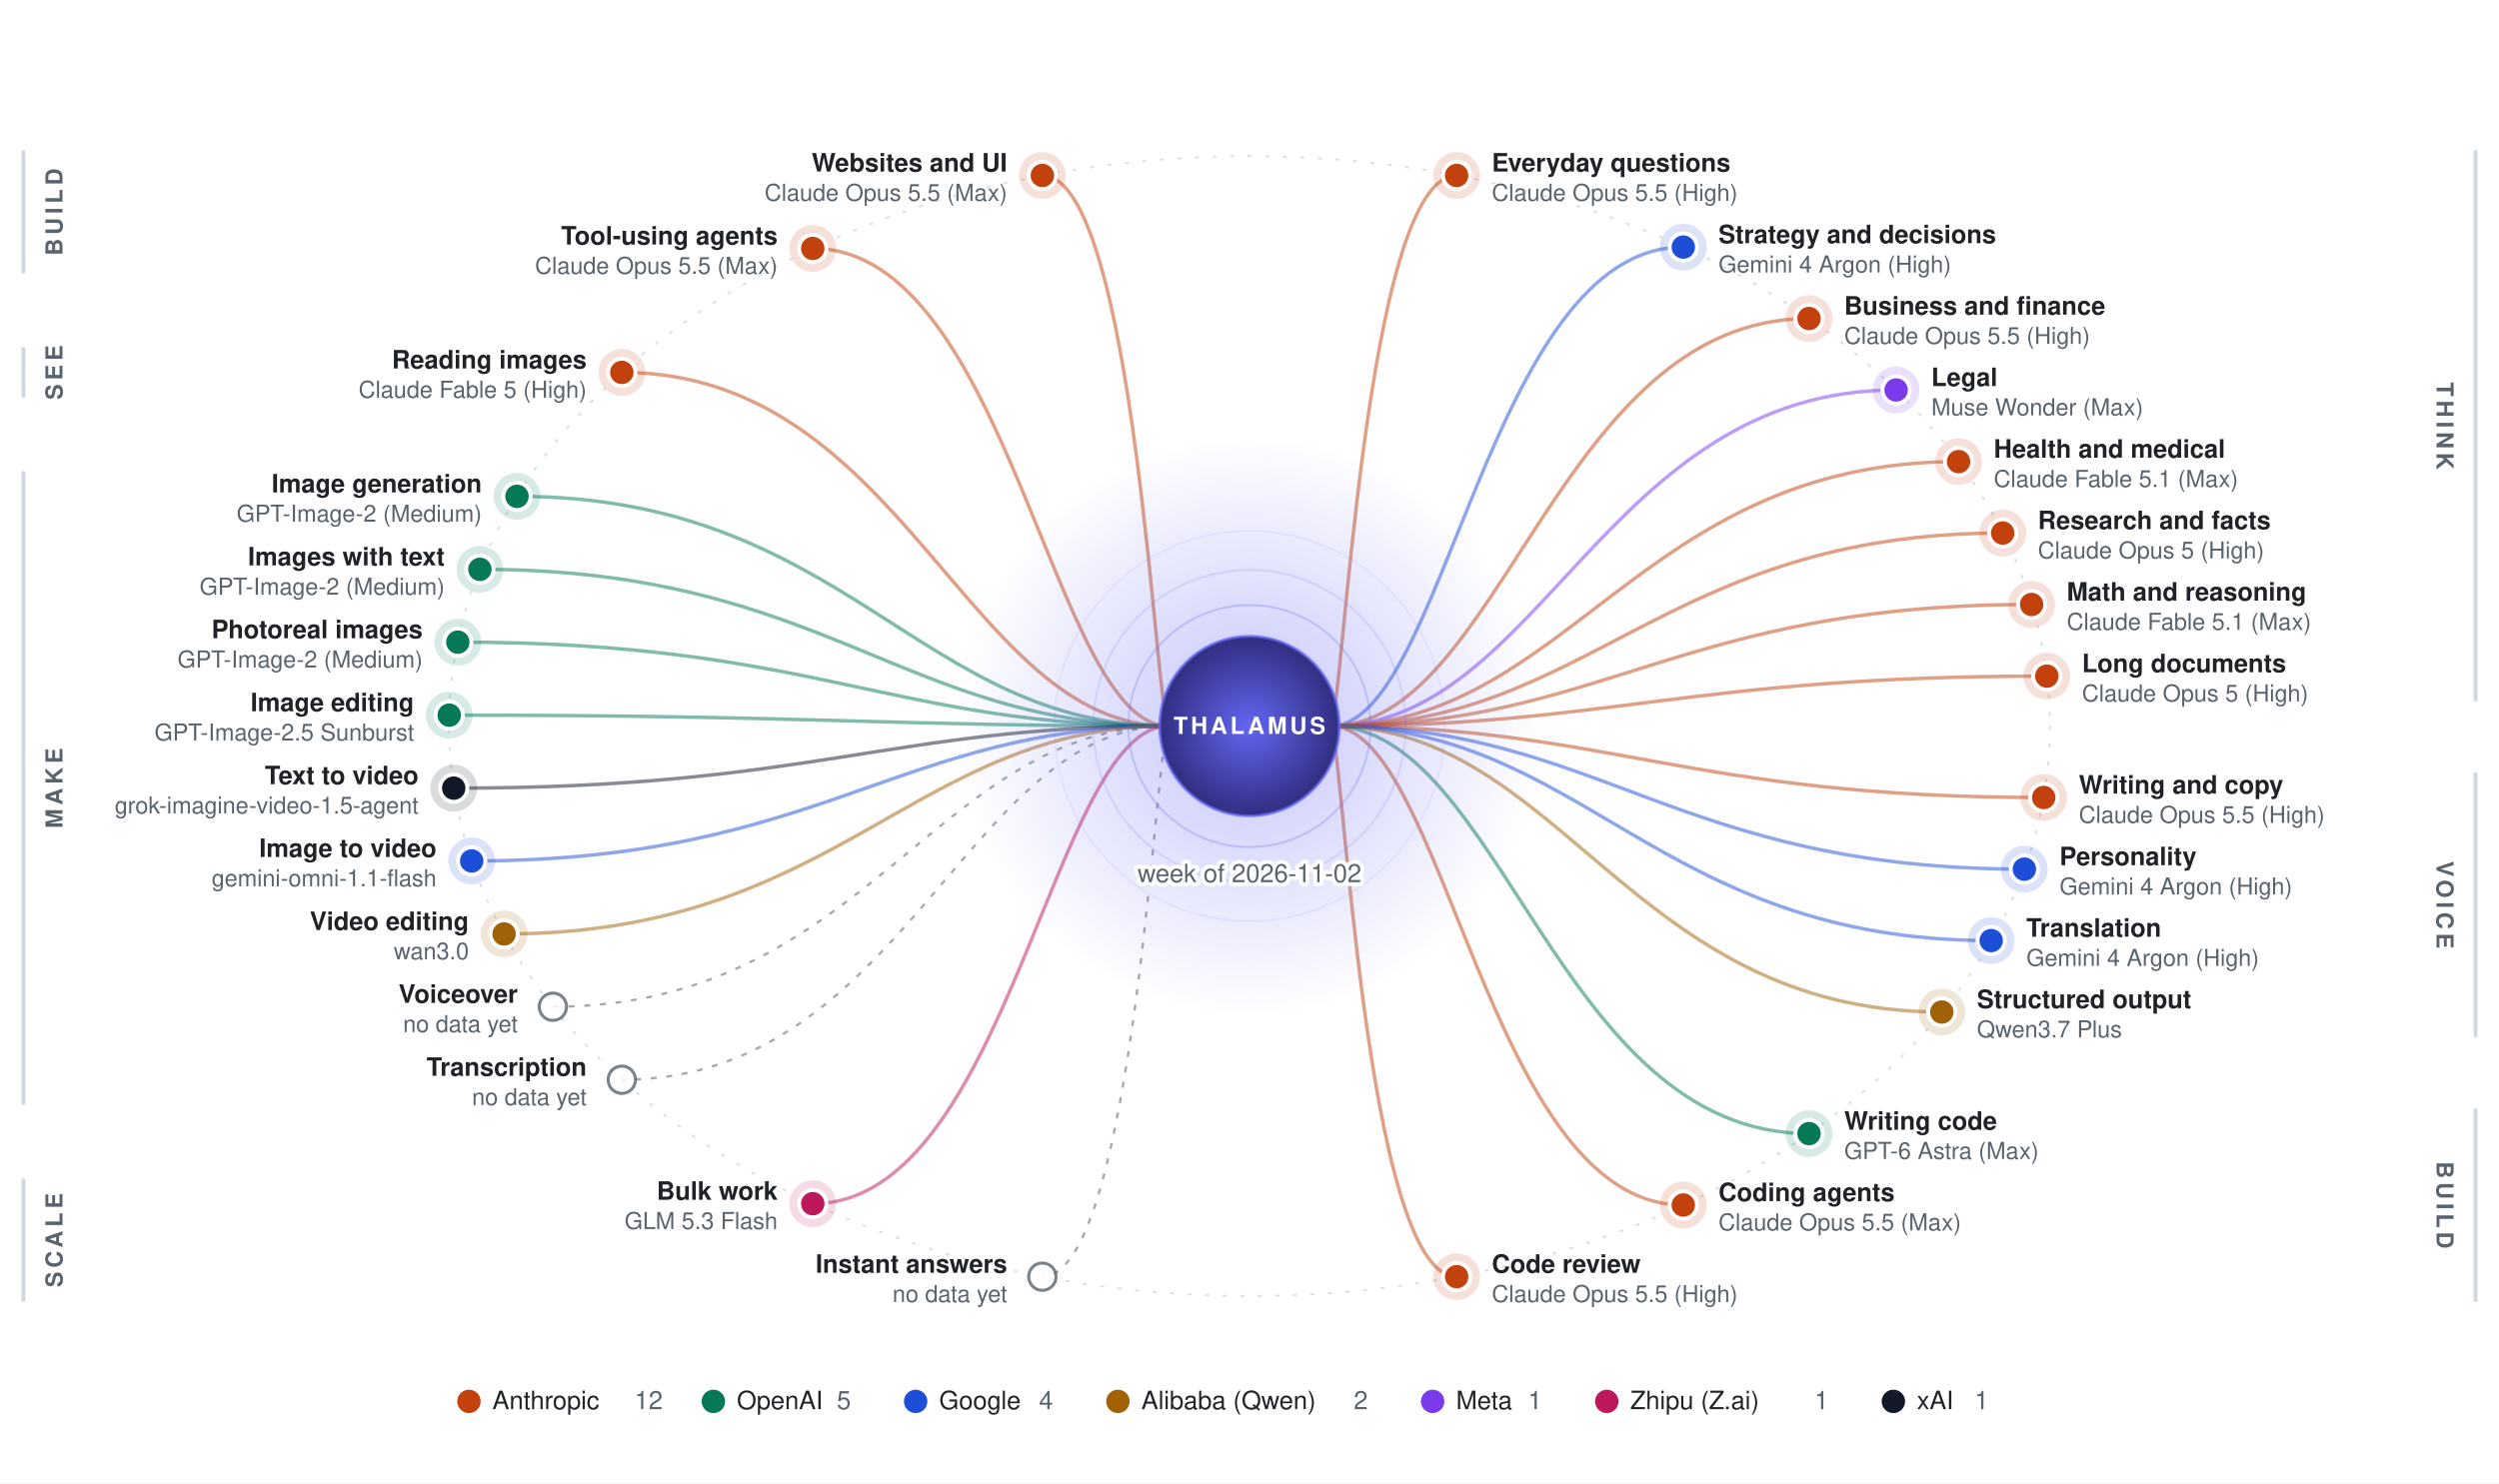
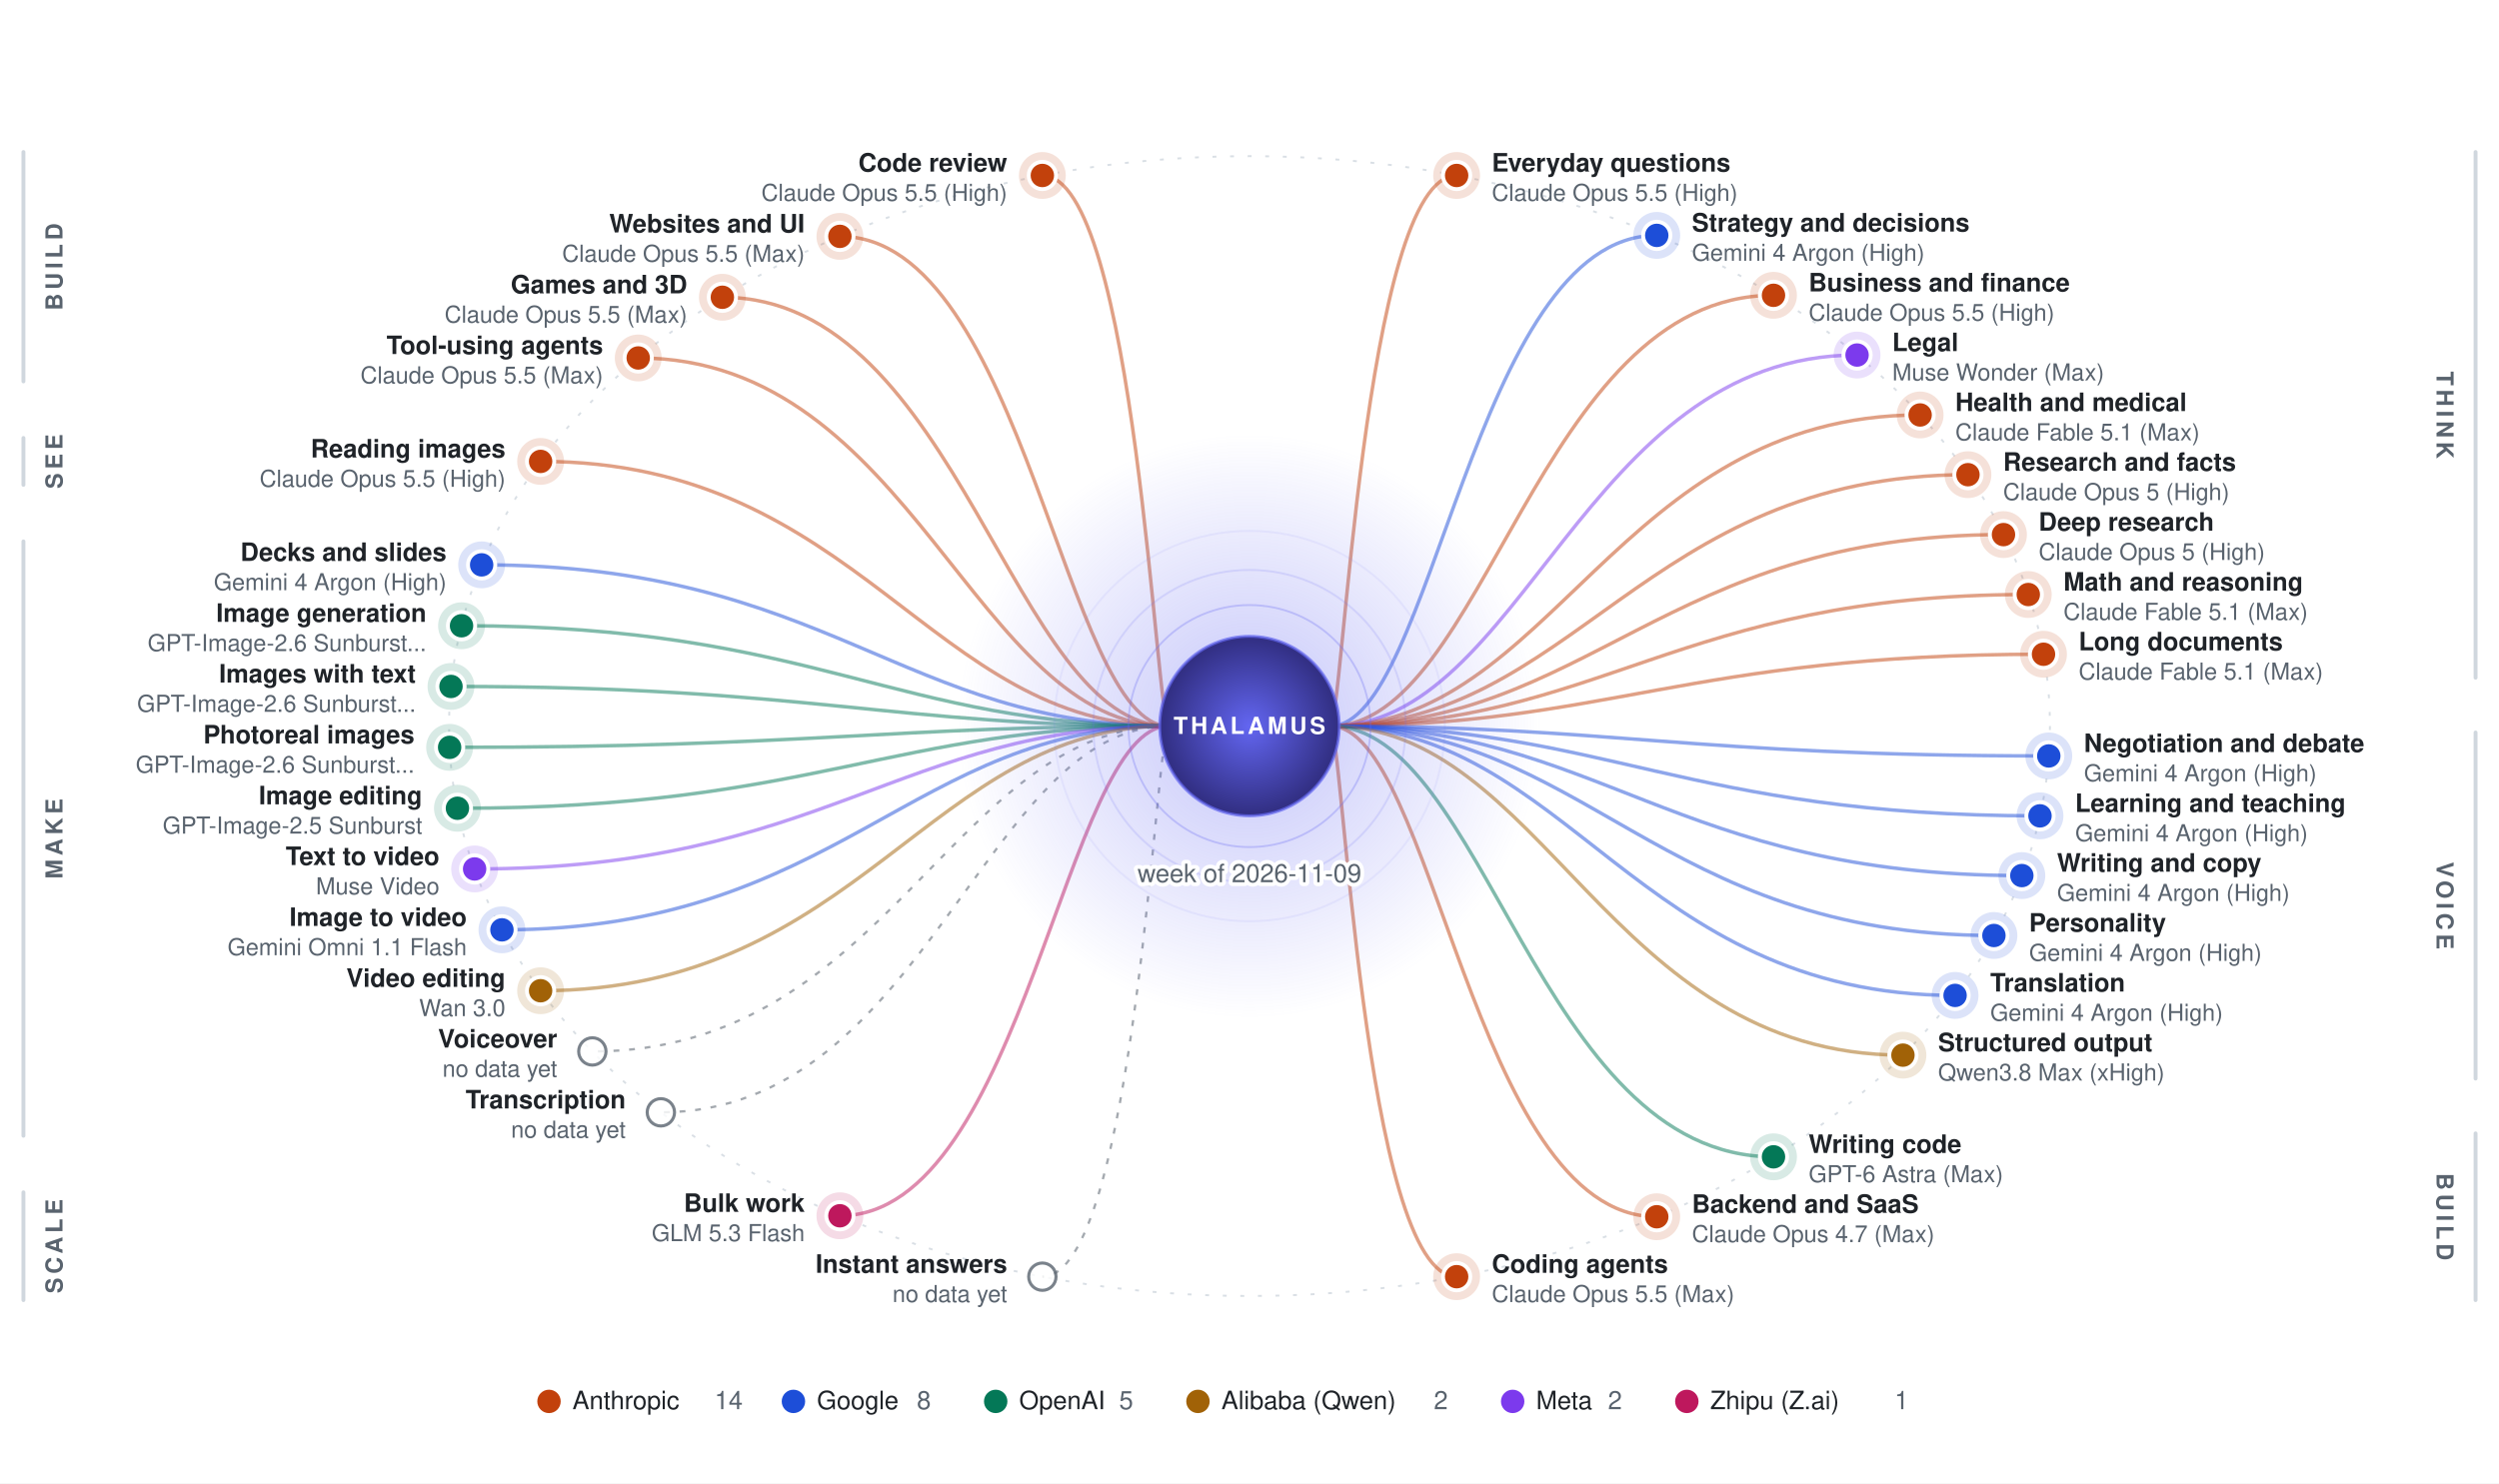
<svg xmlns="http://www.w3.org/2000/svg" viewBox="0 0 1280 760" width="100%" font-family="ui-sans-serif, -apple-system, Segoe UI, Helvetica, Arial, sans-serif" role="img" aria-label="Thalamus routing map: which lab won each job this week">
  <defs>
    <radialGradient id="core">
      <stop offset="0" stop-color="#6366f1" />
      <stop offset="1" stop-color="#312e81" />
    </radialGradient>
    <radialGradient id="halo">
      <stop offset="0" stop-color="#6366f1" stop-opacity="0.38" />
      <stop offset="1" stop-color="#6366f1" stop-opacity="0" />
    </radialGradient>
  </defs>
  <rect width="1280" height="760" fill="#ffffff" />
  <ellipse cx="640.0" cy="372.0" rx="410.0" ry="292.0" fill="none" stroke="#d0d7de" stroke-width="1" stroke-dasharray="2 7" opacity="0.8" />
-   <line x1="1268" y1="77.9" x2="1268" y2="358.4" stroke="#d0d7de" stroke-width="2" stroke-linecap="round" />
-   <text x="1252.0" y="222.2" font-size="12" font-weight="700" fill="#59636e" text-anchor="middle" letter-spacing="2" transform="rotate(90 1252 218.2)">THINK</text>
-   <line x1="1268" y1="396.6" x2="1268" y2="530.5" stroke="#d0d7de" stroke-width="2" stroke-linecap="round" />
-   <text x="1252.0" y="467.6" font-size="12" font-weight="700" fill="#59636e" text-anchor="middle" letter-spacing="2" transform="rotate(90 1252 463.6)">VOICE</text>
-   <line x1="1268" y1="568.8" x2="1268" y2="666.1" stroke="#d0d7de" stroke-width="2" stroke-linecap="round" />
-   <text x="1252.0" y="621.4" font-size="12" font-weight="700" fill="#59636e" text-anchor="middle" letter-spacing="2" transform="rotate(90 1252 617.4)">BUILD</text>
-   <line x1="12" y1="77.9" x2="12" y2="139.3" stroke="#d0d7de" stroke-width="2" stroke-linecap="round" />
-   <text x="28.0" y="112.6" font-size="12" font-weight="700" fill="#59636e" text-anchor="middle" letter-spacing="2" transform="rotate(-90 28 108.6)">BUILD</text>
-   <line x1="12" y1="178.8" x2="12" y2="202.8" stroke="#d0d7de" stroke-width="2" stroke-linecap="round" />
-   <text x="28.0" y="194.8" font-size="12" font-weight="700" fill="#59636e" text-anchor="middle" letter-spacing="2" transform="rotate(-90 28 190.8)">SEE</text>
-   <line x1="12" y1="242.3" x2="12" y2="565.2" stroke="#d0d7de" stroke-width="2" stroke-linecap="round" />
-   <text x="28.0" y="407.8" font-size="12" font-weight="700" fill="#59636e" text-anchor="middle" letter-spacing="2" transform="rotate(-90 28 403.8)">MAKE</text>
-   <line x1="12" y1="604.7" x2="12" y2="666.1" stroke="#d0d7de" stroke-width="2" stroke-linecap="round" />
-   <text x="28.0" y="639.4" font-size="12" font-weight="700" fill="#59636e" text-anchor="middle" letter-spacing="2" transform="rotate(-90 28 635.4)">SCALE</text>
+   <line x1="1268" y1="77.9" x2="1268" y2="347.2" stroke="#d0d7de" stroke-width="2" stroke-linecap="round" />
+   <text x="1252.0" y="216.6" font-size="12" font-weight="700" fill="#59636e" text-anchor="middle" letter-spacing="2" transform="rotate(90 1252 212.6)">THINK</text>
+   <line x1="1268" y1="375.3" x2="1268" y2="552.6" stroke="#d0d7de" stroke-width="2" stroke-linecap="round" />
+   <text x="1252.0" y="468.0" font-size="12" font-weight="700" fill="#59636e" text-anchor="middle" letter-spacing="2" transform="rotate(90 1252 464.0)">VOICE</text>
+   <line x1="1268" y1="580.7" x2="1268" y2="666.1" stroke="#d0d7de" stroke-width="2" stroke-linecap="round" />
+   <text x="1252.0" y="627.4" font-size="12" font-weight="700" fill="#59636e" text-anchor="middle" letter-spacing="2" transform="rotate(90 1252 623.4)">BUILD</text>
+   <line x1="12" y1="77.9" x2="12" y2="195.4" stroke="#d0d7de" stroke-width="2" stroke-linecap="round" />
+   <text x="28.0" y="140.7" font-size="12" font-weight="700" fill="#59636e" text-anchor="middle" letter-spacing="2" transform="rotate(-90 28 136.7)">BUILD</text>
+   <line x1="12" y1="224.4" x2="12" y2="248.4" stroke="#d0d7de" stroke-width="2" stroke-linecap="round" />
+   <text x="28.0" y="240.4" font-size="12" font-weight="700" fill="#59636e" text-anchor="middle" letter-spacing="2" transform="rotate(-90 28 236.4)">SEE</text>
+   <line x1="12" y1="277.4" x2="12" y2="581.9" stroke="#d0d7de" stroke-width="2" stroke-linecap="round" />
+   <text x="28.0" y="433.7" font-size="12" font-weight="700" fill="#59636e" text-anchor="middle" letter-spacing="2" transform="rotate(-90 28 429.7)">MAKE</text>
+   <line x1="12" y1="610.9" x2="12" y2="666.1" stroke="#d0d7de" stroke-width="2" stroke-linecap="round" />
+   <text x="28.0" y="642.5" font-size="12" font-weight="700" fill="#59636e" text-anchor="middle" letter-spacing="2" transform="rotate(-90 28 638.5)">SCALE</text>
  <path d="M681.4,372.0 C687.8,372.0 698.4,89.9 746.1,89.9" fill="none" stroke="#c2410c" stroke-width="1.8" opacity="0.5" />
-   <path d="M681.4,372.0 C740.0,372.0 762.2,126.6 862.2,126.6" fill="none" stroke="#1d4ed8" stroke-width="1.8" opacity="0.5" />
-   <path d="M681.4,372.0 C769.0,372.0 797.6,163.2 926.6,163.2" fill="none" stroke="#c2410c" stroke-width="1.8" opacity="0.5" />
-   <path d="M681.4,372.0 C789.0,372.0 822.1,199.8 971.2,199.8" fill="none" stroke="#7c3aed" stroke-width="1.8" opacity="0.5" />
-   <path d="M681.4,372.0 C803.4,372.0 839.7,236.5 1003.2,236.5" fill="none" stroke="#c2410c" stroke-width="1.8" opacity="0.5" />
-   <path d="M681.4,372.0 C813.6,372.0 852.2,273.1 1025.8,273.1" fill="none" stroke="#c2410c" stroke-width="1.8" opacity="0.5" />
-   <path d="M681.4,372.0 C820.3,372.0 860.3,309.7 1040.6,309.7" fill="none" stroke="#c2410c" stroke-width="1.8" opacity="0.5" />
-   <path d="M681.4,372.0 C823.8,372.0 864.6,346.4 1048.4,346.4" fill="none" stroke="#c2410c" stroke-width="1.8" opacity="0.5" />
-   <path d="M681.4,372.0 C823.0,372.0 863.7,408.6 1046.8,408.6" fill="none" stroke="#c2410c" stroke-width="1.8" opacity="0.5" />
-   <path d="M681.4,372.0 C818.6,372.0 858.3,445.3 1036.9,445.3" fill="none" stroke="#1d4ed8" stroke-width="1.8" opacity="0.5" />
-   <path d="M681.4,372.0 C810.9,372.0 848.9,481.9 1019.9,481.9" fill="none" stroke="#1d4ed8" stroke-width="1.8" opacity="0.5" />
-   <path d="M681.4,372.0 C799.6,372.0 835.1,518.5 994.6,518.5" fill="none" stroke="#a16207" stroke-width="1.8" opacity="0.5" />
-   <path d="M681.4,372.0 C769.0,372.0 797.6,580.8 926.6,580.8" fill="none" stroke="#047857" stroke-width="1.8" opacity="0.5" />
-   <path d="M681.4,372.0 C740.0,372.0 762.2,617.4 862.2,617.4" fill="none" stroke="#c2410c" stroke-width="1.8" opacity="0.5" />
+   <path d="M681.4,372.0 C733.9,372.0 754.7,120.6 848.6,120.6" fill="none" stroke="#1d4ed8" stroke-width="1.8" opacity="0.5" />
+   <path d="M681.4,372.0 C760.8,372.0 787.6,151.3 908.4,151.3" fill="none" stroke="#c2410c" stroke-width="1.8" opacity="0.5" />
+   <path d="M681.4,372.0 C780.1,372.0 811.2,181.9 951.2,181.9" fill="none" stroke="#7c3aed" stroke-width="1.8" opacity="0.5" />
+   <path d="M681.4,372.0 C794.6,372.0 828.9,212.6 983.5,212.6" fill="none" stroke="#c2410c" stroke-width="1.8" opacity="0.5" />
+   <path d="M681.4,372.0 C805.6,372.0 842.4,243.2 1008.0,243.2" fill="none" stroke="#c2410c" stroke-width="1.8" opacity="0.5" />
+   <path d="M681.4,372.0 C813.8,372.0 852.4,273.9 1026.2,273.9" fill="none" stroke="#c2410c" stroke-width="1.8" opacity="0.5" />
+   <path d="M681.4,372.0 C819.5,372.0 859.4,304.6 1038.9,304.6" fill="none" stroke="#c2410c" stroke-width="1.8" opacity="0.5" />
+   <path d="M681.4,372.0 C823.0,372.0 863.7,335.2 1046.7,335.2" fill="none" stroke="#c2410c" stroke-width="1.8" opacity="0.5" />
+   <path d="M681.4,372.0 C824.2,372.0 865.2,387.3 1049.4,387.3" fill="none" stroke="#1d4ed8" stroke-width="1.8" opacity="0.5" />
+   <path d="M681.4,372.0 C822.2,372.0 862.7,418.0 1044.9,418.0" fill="none" stroke="#1d4ed8" stroke-width="1.8" opacity="0.5" />
+   <path d="M681.4,372.0 C818.0,372.0 857.6,448.6 1035.6,448.6" fill="none" stroke="#1d4ed8" stroke-width="1.8" opacity="0.5" />
+   <path d="M681.4,372.0 C811.6,372.0 849.7,479.3 1021.3,479.3" fill="none" stroke="#1d4ed8" stroke-width="1.8" opacity="0.5" />
+   <path d="M681.4,372.0 C802.6,372.0 838.7,510.0 1001.4,510.0" fill="none" stroke="#1d4ed8" stroke-width="1.8" opacity="0.5" />
+   <path d="M681.4,372.0 C790.6,372.0 824.1,540.6 974.7,540.6" fill="none" stroke="#a16207" stroke-width="1.8" opacity="0.5" />
+   <path d="M681.4,372.0 C760.8,372.0 787.6,592.7 908.4,592.7" fill="none" stroke="#047857" stroke-width="1.8" opacity="0.5" />
+   <path d="M681.4,372.0 C733.9,372.0 754.7,623.4 848.6,623.4" fill="none" stroke="#c2410c" stroke-width="1.8" opacity="0.5" />
  <path d="M681.4,372.0 C687.8,372.0 698.4,654.1 746.1,654.1" fill="none" stroke="#c2410c" stroke-width="1.8" opacity="0.5" />
  <path d="M598.6,372.0 C592.2,372.0 581.6,89.9 533.9,89.9" fill="none" stroke="#c2410c" stroke-width="1.8" opacity="0.5" />
-   <path d="M598.6,372.0 C539.3,372.0 516.9,127.3 416.3,127.3" fill="none" stroke="#c2410c" stroke-width="1.8" opacity="0.5" />
-   <path d="M598.6,372.0 C495.3,372.0 463.2,190.8 318.5,190.8" fill="none" stroke="#c2410c" stroke-width="1.8" opacity="0.5" />
-   <path d="M598.6,372.0 C471.1,372.0 433.6,254.3 264.8,254.3" fill="none" stroke="#047857" stroke-width="1.8" opacity="0.5" />
-   <path d="M598.6,372.0 C462.6,372.0 423.2,291.7 245.8,291.7" fill="none" stroke="#047857" stroke-width="1.8" opacity="0.5" />
-   <path d="M598.6,372.0 C457.5,372.0 417.0,329.0 234.5,329.0" fill="none" stroke="#047857" stroke-width="1.8" opacity="0.5" />
-   <path d="M598.6,372.0 C455.5,372.0 414.5,366.4 230.1,366.4" fill="none" stroke="#047857" stroke-width="1.8" opacity="0.5" />
-   <path d="M598.6,372.0 C456.6,372.0 415.8,403.8 232.4,403.8" fill="none" stroke="#111827" stroke-width="1.8" opacity="0.5" />
-   <path d="M598.6,372.0 C460.7,372.0 420.9,441.1 241.6,441.1" fill="none" stroke="#1d4ed8" stroke-width="1.8" opacity="0.5" />
-   <path d="M598.6,372.0 C468.2,372.0 430.0,478.5 258.2,478.5" fill="none" stroke="#a16207" stroke-width="1.8" opacity="0.5" />
-   <path d="M598.6,372.0 C479.4,372.0 443.8,515.8 283.2,515.8" fill="none" stroke="#59636e" stroke-width="1.2" stroke-dasharray="3 5" opacity="0.55" />
-   <path d="M598.6,372.0 C495.3,372.0 463.2,553.2 318.5,553.2" fill="none" stroke="#59636e" stroke-width="1.2" stroke-dasharray="3 5" opacity="0.55" />
-   <path d="M598.6,372.0 C539.3,372.0 516.9,616.7 416.3,616.7" fill="none" stroke="#be185d" stroke-width="1.8" opacity="0.5" />
+   <path d="M598.6,372.0 C545.6,372.0 524.6,121.1 430.2,121.1" fill="none" stroke="#c2410c" stroke-width="1.8" opacity="0.5" />
+   <path d="M598.6,372.0 C518.5,372.0 491.5,152.3 370.0,152.3" fill="none" stroke="#c2410c" stroke-width="1.8" opacity="0.5" />
+   <path d="M598.6,372.0 C499.1,372.0 467.8,183.4 326.9,183.4" fill="none" stroke="#c2410c" stroke-width="1.8" opacity="0.5" />
+   <path d="M598.6,372.0 C476.6,372.0 440.3,236.4 276.9,236.4" fill="none" stroke="#c2410c" stroke-width="1.8" opacity="0.5" />
+   <path d="M598.6,372.0 C463.0,372.0 423.7,289.4 246.7,289.4" fill="none" stroke="#1d4ed8" stroke-width="1.8" opacity="0.5" />
+   <path d="M598.6,372.0 C458.4,372.0 418.0,320.6 236.4,320.6" fill="none" stroke="#047857" stroke-width="1.8" opacity="0.5" />
+   <path d="M598.6,372.0 C455.9,372.0 415.0,351.7 231.0,351.7" fill="none" stroke="#047857" stroke-width="1.8" opacity="0.5" />
+   <path d="M598.6,372.0 C455.6,372.0 414.7,382.9 230.3,382.9" fill="none" stroke="#047857" stroke-width="1.8" opacity="0.5" />
+   <path d="M598.6,372.0 C457.4,372.0 416.9,414.1 234.3,414.1" fill="none" stroke="#047857" stroke-width="1.8" opacity="0.5" />
+   <path d="M598.6,372.0 C461.4,372.0 421.7,445.2 243.1,445.2" fill="none" stroke="#7c3aed" stroke-width="1.8" opacity="0.5" />
+   <path d="M598.6,372.0 C467.7,372.0 429.4,476.4 257.1,476.4" fill="none" stroke="#1d4ed8" stroke-width="1.8" opacity="0.5" />
+   <path d="M598.6,372.0 C476.6,372.0 440.3,507.6 276.9,507.6" fill="none" stroke="#a16207" stroke-width="1.8" opacity="0.5" />
+   <path d="M598.6,372.0 C488.5,372.0 454.9,538.7 303.4,538.7" fill="none" stroke="#59636e" stroke-width="1.2" stroke-dasharray="3 5" opacity="0.55" />
+   <path d="M598.6,372.0 C504.3,372.0 474.2,569.9 338.5,569.9" fill="none" stroke="#59636e" stroke-width="1.2" stroke-dasharray="3 5" opacity="0.55" />
+   <path d="M598.6,372.0 C545.6,372.0 524.6,622.9 430.2,622.9" fill="none" stroke="#be185d" stroke-width="1.8" opacity="0.5" />
  <path d="M598.6,372.0 C592.2,372.0 581.6,654.1 533.9,654.1" fill="none" stroke="#59636e" stroke-width="1.2" stroke-dasharray="3 5" opacity="0.55" />
  <circle cx="640.0" cy="372.0" r="150" fill="url(#halo)" />
  <circle cx="640.0" cy="372.0" r="62" fill="none" stroke="#6366f1" stroke-width="1" opacity="0.28" />
  <circle cx="640.0" cy="372.0" r="80" fill="none" stroke="#6366f1" stroke-width="1" opacity="0.16" />
  <circle cx="640.0" cy="372.0" r="100" fill="none" stroke="#6366f1" stroke-width="1" opacity="0.08" />
  <circle cx="640.0" cy="372.0" r="46.0" fill="url(#core)" />
  <circle cx="640.0" cy="372.0" r="46.0" fill="none" stroke="#6366f1" stroke-width="1.5" opacity="0.7" />
  <text x="640.0" y="376.0" font-size="12" font-weight="800" fill="#ffffff" text-anchor="middle" letter-spacing="1.5">THALAMUS</text>
-   <text x="640.0" y="452.0" font-size="13" font-weight="500" fill="#59636e" text-anchor="middle" stroke="#ffffff" stroke-width="4" paint-order="stroke" stroke-linejoin="round">week of 2026-11-02</text>
+   <text x="640.0" y="452.0" font-size="13" font-weight="500" fill="#59636e" text-anchor="middle" stroke="#ffffff" stroke-width="4" paint-order="stroke" stroke-linejoin="round">week of 2026-11-09</text>
  <circle cx="746.1" cy="89.9" r="12" fill="#c2410c" opacity="0.16" />
  <circle cx="746.1" cy="89.9" r="7" fill="#c2410c" stroke="#ffffff" stroke-width="2" />
  <text x="764.1" y="87.9" font-size="13" font-weight="600" fill="#1f2328" text-anchor="start">Everyday questions</text>
  <text x="764.1" y="102.9" font-size="12" font-weight="400" fill="#59636e" text-anchor="start">Claude Opus 5.5 (High)</text>
-   <circle cx="862.2" cy="126.6" r="12" fill="#1d4ed8" opacity="0.16" />
-   <circle cx="862.2" cy="126.6" r="7" fill="#1d4ed8" stroke="#ffffff" stroke-width="2" />
-   <text x="880.2" y="124.6" font-size="13" font-weight="600" fill="#1f2328" text-anchor="start">Strategy and decisions</text>
-   <text x="880.2" y="139.6" font-size="12" font-weight="400" fill="#59636e" text-anchor="start">Gemini 4 Argon (High)</text>
-   <circle cx="926.6" cy="163.2" r="12" fill="#c2410c" opacity="0.16" />
-   <circle cx="926.6" cy="163.2" r="7" fill="#c2410c" stroke="#ffffff" stroke-width="2" />
-   <text x="944.6" y="161.2" font-size="13" font-weight="600" fill="#1f2328" text-anchor="start">Business and finance</text>
-   <text x="944.6" y="176.2" font-size="12" font-weight="400" fill="#59636e" text-anchor="start">Claude Opus 5.5 (High)</text>
-   <circle cx="971.2" cy="199.8" r="12" fill="#7c3aed" opacity="0.16" />
-   <circle cx="971.2" cy="199.8" r="7" fill="#7c3aed" stroke="#ffffff" stroke-width="2" />
-   <text x="989.2" y="197.8" font-size="13" font-weight="600" fill="#1f2328" text-anchor="start">Legal</text>
-   <text x="989.2" y="212.8" font-size="12" font-weight="400" fill="#59636e" text-anchor="start">Muse Wonder (Max)</text>
-   <circle cx="1003.2" cy="236.5" r="12" fill="#c2410c" opacity="0.16" />
-   <circle cx="1003.2" cy="236.5" r="7" fill="#c2410c" stroke="#ffffff" stroke-width="2" />
-   <text x="1021.2" y="234.5" font-size="13" font-weight="600" fill="#1f2328" text-anchor="start">Health and medical</text>
-   <text x="1021.2" y="249.5" font-size="12" font-weight="400" fill="#59636e" text-anchor="start">Claude Fable 5.1 (Max)</text>
-   <circle cx="1025.8" cy="273.1" r="12" fill="#c2410c" opacity="0.16" />
-   <circle cx="1025.8" cy="273.1" r="7" fill="#c2410c" stroke="#ffffff" stroke-width="2" />
-   <text x="1043.8" y="271.1" font-size="13" font-weight="600" fill="#1f2328" text-anchor="start">Research and facts</text>
-   <text x="1043.8" y="286.1" font-size="12" font-weight="400" fill="#59636e" text-anchor="start">Claude Opus 5 (High)</text>
-   <circle cx="1040.6" cy="309.7" r="12" fill="#c2410c" opacity="0.16" />
-   <circle cx="1040.6" cy="309.7" r="7" fill="#c2410c" stroke="#ffffff" stroke-width="2" />
-   <text x="1058.6" y="307.7" font-size="13" font-weight="600" fill="#1f2328" text-anchor="start">Math and reasoning</text>
-   <text x="1058.6" y="322.7" font-size="12" font-weight="400" fill="#59636e" text-anchor="start">Claude Fable 5.1 (Max)</text>
-   <circle cx="1048.4" cy="346.4" r="12" fill="#c2410c" opacity="0.16" />
-   <circle cx="1048.4" cy="346.4" r="7" fill="#c2410c" stroke="#ffffff" stroke-width="2" />
-   <text x="1066.4" y="344.4" font-size="13" font-weight="600" fill="#1f2328" text-anchor="start">Long documents</text>
-   <text x="1066.4" y="359.4" font-size="12" font-weight="400" fill="#59636e" text-anchor="start">Claude Opus 5 (High)</text>
-   <circle cx="1046.8" cy="408.6" r="12" fill="#c2410c" opacity="0.16" />
-   <circle cx="1046.8" cy="408.6" r="7" fill="#c2410c" stroke="#ffffff" stroke-width="2" />
-   <text x="1064.8" y="406.6" font-size="13" font-weight="600" fill="#1f2328" text-anchor="start">Writing and copy</text>
-   <text x="1064.8" y="421.6" font-size="12" font-weight="400" fill="#59636e" text-anchor="start">Claude Opus 5.5 (High)</text>
-   <circle cx="1036.9" cy="445.3" r="12" fill="#1d4ed8" opacity="0.16" />
-   <circle cx="1036.9" cy="445.3" r="7" fill="#1d4ed8" stroke="#ffffff" stroke-width="2" />
-   <text x="1054.9" y="443.3" font-size="13" font-weight="600" fill="#1f2328" text-anchor="start">Personality</text>
-   <text x="1054.9" y="458.3" font-size="12" font-weight="400" fill="#59636e" text-anchor="start">Gemini 4 Argon (High)</text>
-   <circle cx="1019.9" cy="481.9" r="12" fill="#1d4ed8" opacity="0.16" />
-   <circle cx="1019.9" cy="481.9" r="7" fill="#1d4ed8" stroke="#ffffff" stroke-width="2" />
-   <text x="1037.9" y="479.9" font-size="13" font-weight="600" fill="#1f2328" text-anchor="start">Translation</text>
-   <text x="1037.9" y="494.9" font-size="12" font-weight="400" fill="#59636e" text-anchor="start">Gemini 4 Argon (High)</text>
-   <circle cx="994.6" cy="518.5" r="12" fill="#a16207" opacity="0.16" />
-   <circle cx="994.6" cy="518.5" r="7" fill="#a16207" stroke="#ffffff" stroke-width="2" />
-   <text x="1012.6" y="516.5" font-size="13" font-weight="600" fill="#1f2328" text-anchor="start">Structured output</text>
-   <text x="1012.6" y="531.5" font-size="12" font-weight="400" fill="#59636e" text-anchor="start">Qwen3.7 Plus</text>
-   <circle cx="926.6" cy="580.8" r="12" fill="#047857" opacity="0.16" />
-   <circle cx="926.6" cy="580.8" r="7" fill="#047857" stroke="#ffffff" stroke-width="2" />
-   <text x="944.6" y="578.8" font-size="13" font-weight="600" fill="#1f2328" text-anchor="start">Writing code</text>
-   <text x="944.6" y="593.8" font-size="12" font-weight="400" fill="#59636e" text-anchor="start">GPT-6 Astra (Max)</text>
-   <circle cx="862.2" cy="617.4" r="12" fill="#c2410c" opacity="0.16" />
-   <circle cx="862.2" cy="617.4" r="7" fill="#c2410c" stroke="#ffffff" stroke-width="2" />
-   <text x="880.2" y="615.4" font-size="13" font-weight="600" fill="#1f2328" text-anchor="start">Coding agents</text>
-   <text x="880.2" y="630.4" font-size="12" font-weight="400" fill="#59636e" text-anchor="start">Claude Opus 5.5 (Max)</text>
+   <circle cx="848.6" cy="120.6" r="12" fill="#1d4ed8" opacity="0.16" />
+   <circle cx="848.6" cy="120.6" r="7" fill="#1d4ed8" stroke="#ffffff" stroke-width="2" />
+   <text x="866.6" y="118.6" font-size="13" font-weight="600" fill="#1f2328" text-anchor="start">Strategy and decisions</text>
+   <text x="866.6" y="133.6" font-size="12" font-weight="400" fill="#59636e" text-anchor="start">Gemini 4 Argon (High)</text>
+   <circle cx="908.4" cy="151.3" r="12" fill="#c2410c" opacity="0.16" />
+   <circle cx="908.4" cy="151.3" r="7" fill="#c2410c" stroke="#ffffff" stroke-width="2" />
+   <text x="926.4" y="149.3" font-size="13" font-weight="600" fill="#1f2328" text-anchor="start">Business and finance</text>
+   <text x="926.4" y="164.3" font-size="12" font-weight="400" fill="#59636e" text-anchor="start">Claude Opus 5.5 (High)</text>
+   <circle cx="951.2" cy="181.9" r="12" fill="#7c3aed" opacity="0.16" />
+   <circle cx="951.2" cy="181.9" r="7" fill="#7c3aed" stroke="#ffffff" stroke-width="2" />
+   <text x="969.2" y="179.9" font-size="13" font-weight="600" fill="#1f2328" text-anchor="start">Legal</text>
+   <text x="969.2" y="194.9" font-size="12" font-weight="400" fill="#59636e" text-anchor="start">Muse Wonder (Max)</text>
+   <circle cx="983.5" cy="212.6" r="12" fill="#c2410c" opacity="0.16" />
+   <circle cx="983.5" cy="212.6" r="7" fill="#c2410c" stroke="#ffffff" stroke-width="2" />
+   <text x="1001.5" y="210.6" font-size="13" font-weight="600" fill="#1f2328" text-anchor="start">Health and medical</text>
+   <text x="1001.5" y="225.6" font-size="12" font-weight="400" fill="#59636e" text-anchor="start">Claude Fable 5.1 (Max)</text>
+   <circle cx="1008.0" cy="243.2" r="12" fill="#c2410c" opacity="0.16" />
+   <circle cx="1008.0" cy="243.2" r="7" fill="#c2410c" stroke="#ffffff" stroke-width="2" />
+   <text x="1026.0" y="241.2" font-size="13" font-weight="600" fill="#1f2328" text-anchor="start">Research and facts</text>
+   <text x="1026.0" y="256.2" font-size="12" font-weight="400" fill="#59636e" text-anchor="start">Claude Opus 5 (High)</text>
+   <circle cx="1026.2" cy="273.9" r="12" fill="#c2410c" opacity="0.16" />
+   <circle cx="1026.2" cy="273.9" r="7" fill="#c2410c" stroke="#ffffff" stroke-width="2" />
+   <text x="1044.2" y="271.9" font-size="13" font-weight="600" fill="#1f2328" text-anchor="start">Deep research</text>
+   <text x="1044.2" y="286.9" font-size="12" font-weight="400" fill="#59636e" text-anchor="start">Claude Opus 5 (High)</text>
+   <circle cx="1038.9" cy="304.6" r="12" fill="#c2410c" opacity="0.16" />
+   <circle cx="1038.9" cy="304.6" r="7" fill="#c2410c" stroke="#ffffff" stroke-width="2" />
+   <text x="1056.9" y="302.6" font-size="13" font-weight="600" fill="#1f2328" text-anchor="start">Math and reasoning</text>
+   <text x="1056.9" y="317.6" font-size="12" font-weight="400" fill="#59636e" text-anchor="start">Claude Fable 5.1 (Max)</text>
+   <circle cx="1046.7" cy="335.2" r="12" fill="#c2410c" opacity="0.16" />
+   <circle cx="1046.7" cy="335.2" r="7" fill="#c2410c" stroke="#ffffff" stroke-width="2" />
+   <text x="1064.7" y="333.2" font-size="13" font-weight="600" fill="#1f2328" text-anchor="start">Long documents</text>
+   <text x="1064.7" y="348.2" font-size="12" font-weight="400" fill="#59636e" text-anchor="start">Claude Fable 5.1 (Max)</text>
+   <circle cx="1049.4" cy="387.3" r="12" fill="#1d4ed8" opacity="0.16" />
+   <circle cx="1049.4" cy="387.3" r="7" fill="#1d4ed8" stroke="#ffffff" stroke-width="2" />
+   <text x="1067.4" y="385.3" font-size="13" font-weight="600" fill="#1f2328" text-anchor="start">Negotiation and debate</text>
+   <text x="1067.4" y="400.3" font-size="12" font-weight="400" fill="#59636e" text-anchor="start">Gemini 4 Argon (High)</text>
+   <circle cx="1044.9" cy="418.0" r="12" fill="#1d4ed8" opacity="0.16" />
+   <circle cx="1044.9" cy="418.0" r="7" fill="#1d4ed8" stroke="#ffffff" stroke-width="2" />
+   <text x="1062.9" y="416.0" font-size="13" font-weight="600" fill="#1f2328" text-anchor="start">Learning and teaching</text>
+   <text x="1062.9" y="431.0" font-size="12" font-weight="400" fill="#59636e" text-anchor="start">Gemini 4 Argon (High)</text>
+   <circle cx="1035.6" cy="448.6" r="12" fill="#1d4ed8" opacity="0.16" />
+   <circle cx="1035.6" cy="448.6" r="7" fill="#1d4ed8" stroke="#ffffff" stroke-width="2" />
+   <text x="1053.6" y="446.6" font-size="13" font-weight="600" fill="#1f2328" text-anchor="start">Writing and copy</text>
+   <text x="1053.6" y="461.6" font-size="12" font-weight="400" fill="#59636e" text-anchor="start">Gemini 4 Argon (High)</text>
+   <circle cx="1021.3" cy="479.3" r="12" fill="#1d4ed8" opacity="0.16" />
+   <circle cx="1021.3" cy="479.3" r="7" fill="#1d4ed8" stroke="#ffffff" stroke-width="2" />
+   <text x="1039.3" y="477.3" font-size="13" font-weight="600" fill="#1f2328" text-anchor="start">Personality</text>
+   <text x="1039.3" y="492.3" font-size="12" font-weight="400" fill="#59636e" text-anchor="start">Gemini 4 Argon (High)</text>
+   <circle cx="1001.4" cy="510.0" r="12" fill="#1d4ed8" opacity="0.16" />
+   <circle cx="1001.4" cy="510.0" r="7" fill="#1d4ed8" stroke="#ffffff" stroke-width="2" />
+   <text x="1019.4" y="508.0" font-size="13" font-weight="600" fill="#1f2328" text-anchor="start">Translation</text>
+   <text x="1019.4" y="523.0" font-size="12" font-weight="400" fill="#59636e" text-anchor="start">Gemini 4 Argon (High)</text>
+   <circle cx="974.7" cy="540.6" r="12" fill="#a16207" opacity="0.16" />
+   <circle cx="974.7" cy="540.6" r="7" fill="#a16207" stroke="#ffffff" stroke-width="2" />
+   <text x="992.7" y="538.6" font-size="13" font-weight="600" fill="#1f2328" text-anchor="start">Structured output</text>
+   <text x="992.7" y="553.6" font-size="12" font-weight="400" fill="#59636e" text-anchor="start">Qwen3.8 Max (xHigh)</text>
+   <circle cx="908.4" cy="592.7" r="12" fill="#047857" opacity="0.16" />
+   <circle cx="908.4" cy="592.7" r="7" fill="#047857" stroke="#ffffff" stroke-width="2" />
+   <text x="926.4" y="590.7" font-size="13" font-weight="600" fill="#1f2328" text-anchor="start">Writing code</text>
+   <text x="926.4" y="605.7" font-size="12" font-weight="400" fill="#59636e" text-anchor="start">GPT-6 Astra (Max)</text>
+   <circle cx="848.6" cy="623.4" r="12" fill="#c2410c" opacity="0.16" />
+   <circle cx="848.6" cy="623.4" r="7" fill="#c2410c" stroke="#ffffff" stroke-width="2" />
+   <text x="866.6" y="621.4" font-size="13" font-weight="600" fill="#1f2328" text-anchor="start">Backend and SaaS</text>
+   <text x="866.6" y="636.4" font-size="12" font-weight="400" fill="#59636e" text-anchor="start">Claude Opus 4.7 (Max)</text>
  <circle cx="746.1" cy="654.1" r="12" fill="#c2410c" opacity="0.16" />
  <circle cx="746.1" cy="654.1" r="7" fill="#c2410c" stroke="#ffffff" stroke-width="2" />
-   <text x="764.1" y="652.1" font-size="13" font-weight="600" fill="#1f2328" text-anchor="start">Code review</text>
-   <text x="764.1" y="667.1" font-size="12" font-weight="400" fill="#59636e" text-anchor="start">Claude Opus 5.5 (High)</text>
+   <text x="764.1" y="652.1" font-size="13" font-weight="600" fill="#1f2328" text-anchor="start">Coding agents</text>
+   <text x="764.1" y="667.1" font-size="12" font-weight="400" fill="#59636e" text-anchor="start">Claude Opus 5.5 (Max)</text>
  <circle cx="533.9" cy="89.9" r="12" fill="#c2410c" opacity="0.16" />
  <circle cx="533.9" cy="89.9" r="7" fill="#c2410c" stroke="#ffffff" stroke-width="2" />
-   <text x="515.9" y="87.9" font-size="13" font-weight="600" fill="#1f2328" text-anchor="end">Websites and UI</text>
-   <text x="515.9" y="102.9" font-size="12" font-weight="400" fill="#59636e" text-anchor="end">Claude Opus 5.5 (Max)</text>
-   <circle cx="416.3" cy="127.3" r="12" fill="#c2410c" opacity="0.16" />
-   <circle cx="416.3" cy="127.3" r="7" fill="#c2410c" stroke="#ffffff" stroke-width="2" />
-   <text x="398.3" y="125.3" font-size="13" font-weight="600" fill="#1f2328" text-anchor="end">Tool-using agents</text>
-   <text x="398.3" y="140.3" font-size="12" font-weight="400" fill="#59636e" text-anchor="end">Claude Opus 5.5 (Max)</text>
-   <circle cx="318.5" cy="190.8" r="12" fill="#c2410c" opacity="0.16" />
-   <circle cx="318.5" cy="190.8" r="7" fill="#c2410c" stroke="#ffffff" stroke-width="2" />
-   <text x="300.5" y="188.8" font-size="13" font-weight="600" fill="#1f2328" text-anchor="end">Reading images</text>
-   <text x="300.5" y="203.8" font-size="12" font-weight="400" fill="#59636e" text-anchor="end">Claude Fable 5 (High)</text>
-   <circle cx="264.8" cy="254.3" r="12" fill="#047857" opacity="0.16" />
-   <circle cx="264.8" cy="254.3" r="7" fill="#047857" stroke="#ffffff" stroke-width="2" />
-   <text x="246.8" y="252.3" font-size="13" font-weight="600" fill="#1f2328" text-anchor="end">Image generation</text>
-   <text x="246.8" y="267.3" font-size="12" font-weight="400" fill="#59636e" text-anchor="end">GPT-Image-2 (Medium)</text>
-   <circle cx="245.8" cy="291.7" r="12" fill="#047857" opacity="0.16" />
-   <circle cx="245.8" cy="291.7" r="7" fill="#047857" stroke="#ffffff" stroke-width="2" />
-   <text x="227.8" y="289.7" font-size="13" font-weight="600" fill="#1f2328" text-anchor="end">Images with text</text>
-   <text x="227.8" y="304.7" font-size="12" font-weight="400" fill="#59636e" text-anchor="end">GPT-Image-2 (Medium)</text>
-   <circle cx="234.5" cy="329.0" r="12" fill="#047857" opacity="0.16" />
-   <circle cx="234.5" cy="329.0" r="7" fill="#047857" stroke="#ffffff" stroke-width="2" />
-   <text x="216.5" y="327.0" font-size="13" font-weight="600" fill="#1f2328" text-anchor="end">Photoreal images</text>
-   <text x="216.5" y="342.0" font-size="12" font-weight="400" fill="#59636e" text-anchor="end">GPT-Image-2 (Medium)</text>
-   <circle cx="230.1" cy="366.4" r="12" fill="#047857" opacity="0.16" />
-   <circle cx="230.1" cy="366.4" r="7" fill="#047857" stroke="#ffffff" stroke-width="2" />
-   <text x="212.1" y="364.4" font-size="13" font-weight="600" fill="#1f2328" text-anchor="end">Image editing</text>
-   <text x="212.1" y="379.4" font-size="12" font-weight="400" fill="#59636e" text-anchor="end">GPT-Image-2.5 Sunburst</text>
-   <circle cx="232.4" cy="403.8" r="12" fill="#111827" opacity="0.16" />
-   <circle cx="232.4" cy="403.8" r="7" fill="#111827" stroke="#ffffff" stroke-width="2" />
-   <text x="214.4" y="401.8" font-size="13" font-weight="600" fill="#1f2328" text-anchor="end">Text to video</text>
-   <text x="214.4" y="416.8" font-size="12" font-weight="400" fill="#59636e" text-anchor="end">grok-imagine-video-1.5-agent</text>
-   <circle cx="241.6" cy="441.1" r="12" fill="#1d4ed8" opacity="0.16" />
-   <circle cx="241.6" cy="441.1" r="7" fill="#1d4ed8" stroke="#ffffff" stroke-width="2" />
-   <text x="223.6" y="439.1" font-size="13" font-weight="600" fill="#1f2328" text-anchor="end">Image to video</text>
-   <text x="223.6" y="454.1" font-size="12" font-weight="400" fill="#59636e" text-anchor="end">gemini-omni-1.1-flash</text>
-   <circle cx="258.2" cy="478.5" r="12" fill="#a16207" opacity="0.16" />
-   <circle cx="258.2" cy="478.5" r="7" fill="#a16207" stroke="#ffffff" stroke-width="2" />
-   <text x="240.2" y="476.5" font-size="13" font-weight="600" fill="#1f2328" text-anchor="end">Video editing</text>
-   <text x="240.2" y="491.5" font-size="12" font-weight="400" fill="#59636e" text-anchor="end">wan3.0</text>
-   <circle cx="283.2" cy="515.8" r="7" fill="#ffffff" stroke="#59636e" stroke-width="1.6" opacity="0.8" />
-   <text x="265.2" y="513.8" font-size="13" font-weight="600" fill="#1f2328" text-anchor="end">Voiceover</text>
-   <text x="265.2" y="528.8" font-size="12" font-weight="400" fill="#59636e" text-anchor="end">no data yet</text>
-   <circle cx="318.5" cy="553.2" r="7" fill="#ffffff" stroke="#59636e" stroke-width="1.6" opacity="0.8" />
-   <text x="300.5" y="551.2" font-size="13" font-weight="600" fill="#1f2328" text-anchor="end">Transcription</text>
-   <text x="300.5" y="566.2" font-size="12" font-weight="400" fill="#59636e" text-anchor="end">no data yet</text>
-   <circle cx="416.3" cy="616.7" r="12" fill="#be185d" opacity="0.16" />
-   <circle cx="416.3" cy="616.7" r="7" fill="#be185d" stroke="#ffffff" stroke-width="2" />
-   <text x="398.3" y="614.7" font-size="13" font-weight="600" fill="#1f2328" text-anchor="end">Bulk work</text>
-   <text x="398.3" y="629.7" font-size="12" font-weight="400" fill="#59636e" text-anchor="end">GLM 5.3 Flash</text>
+   <text x="515.9" y="87.9" font-size="13" font-weight="600" fill="#1f2328" text-anchor="end">Code review</text>
+   <text x="515.9" y="102.9" font-size="12" font-weight="400" fill="#59636e" text-anchor="end">Claude Opus 5.5 (High)</text>
+   <circle cx="430.2" cy="121.1" r="12" fill="#c2410c" opacity="0.16" />
+   <circle cx="430.2" cy="121.1" r="7" fill="#c2410c" stroke="#ffffff" stroke-width="2" />
+   <text x="412.2" y="119.1" font-size="13" font-weight="600" fill="#1f2328" text-anchor="end">Websites and UI</text>
+   <text x="412.2" y="134.1" font-size="12" font-weight="400" fill="#59636e" text-anchor="end">Claude Opus 5.5 (Max)</text>
+   <circle cx="370.0" cy="152.3" r="12" fill="#c2410c" opacity="0.16" />
+   <circle cx="370.0" cy="152.3" r="7" fill="#c2410c" stroke="#ffffff" stroke-width="2" />
+   <text x="352.0" y="150.3" font-size="13" font-weight="600" fill="#1f2328" text-anchor="end">Games and 3D</text>
+   <text x="352.0" y="165.3" font-size="12" font-weight="400" fill="#59636e" text-anchor="end">Claude Opus 5.5 (Max)</text>
+   <circle cx="326.9" cy="183.4" r="12" fill="#c2410c" opacity="0.16" />
+   <circle cx="326.9" cy="183.4" r="7" fill="#c2410c" stroke="#ffffff" stroke-width="2" />
+   <text x="308.9" y="181.4" font-size="13" font-weight="600" fill="#1f2328" text-anchor="end">Tool-using agents</text>
+   <text x="308.9" y="196.4" font-size="12" font-weight="400" fill="#59636e" text-anchor="end">Claude Opus 5.5 (Max)</text>
+   <circle cx="276.9" cy="236.4" r="12" fill="#c2410c" opacity="0.16" />
+   <circle cx="276.9" cy="236.4" r="7" fill="#c2410c" stroke="#ffffff" stroke-width="2" />
+   <text x="258.9" y="234.4" font-size="13" font-weight="600" fill="#1f2328" text-anchor="end">Reading images</text>
+   <text x="258.9" y="249.4" font-size="12" font-weight="400" fill="#59636e" text-anchor="end">Claude Opus 5.5 (High)</text>
+   <circle cx="246.7" cy="289.4" r="12" fill="#1d4ed8" opacity="0.16" />
+   <circle cx="246.7" cy="289.4" r="7" fill="#1d4ed8" stroke="#ffffff" stroke-width="2" />
+   <text x="228.7" y="287.4" font-size="13" font-weight="600" fill="#1f2328" text-anchor="end">Decks and slides</text>
+   <text x="228.7" y="302.4" font-size="12" font-weight="400" fill="#59636e" text-anchor="end">Gemini 4 Argon (High)</text>
+   <circle cx="236.4" cy="320.6" r="12" fill="#047857" opacity="0.16" />
+   <circle cx="236.4" cy="320.6" r="7" fill="#047857" stroke="#ffffff" stroke-width="2" />
+   <text x="218.4" y="318.6" font-size="13" font-weight="600" fill="#1f2328" text-anchor="end">Image generation</text>
+   <text x="218.4" y="333.6" font-size="12" font-weight="400" fill="#59636e" text-anchor="end">GPT-Image-2.6 Sunburst...</text>
+   <circle cx="231.0" cy="351.7" r="12" fill="#047857" opacity="0.16" />
+   <circle cx="231.0" cy="351.7" r="7" fill="#047857" stroke="#ffffff" stroke-width="2" />
+   <text x="213.0" y="349.7" font-size="13" font-weight="600" fill="#1f2328" text-anchor="end">Images with text</text>
+   <text x="213.0" y="364.7" font-size="12" font-weight="400" fill="#59636e" text-anchor="end">GPT-Image-2.6 Sunburst...</text>
+   <circle cx="230.3" cy="382.9" r="12" fill="#047857" opacity="0.16" />
+   <circle cx="230.3" cy="382.9" r="7" fill="#047857" stroke="#ffffff" stroke-width="2" />
+   <text x="212.3" y="380.9" font-size="13" font-weight="600" fill="#1f2328" text-anchor="end">Photoreal images</text>
+   <text x="212.3" y="395.9" font-size="12" font-weight="400" fill="#59636e" text-anchor="end">GPT-Image-2.6 Sunburst...</text>
+   <circle cx="234.3" cy="414.1" r="12" fill="#047857" opacity="0.16" />
+   <circle cx="234.3" cy="414.1" r="7" fill="#047857" stroke="#ffffff" stroke-width="2" />
+   <text x="216.3" y="412.1" font-size="13" font-weight="600" fill="#1f2328" text-anchor="end">Image editing</text>
+   <text x="216.3" y="427.1" font-size="12" font-weight="400" fill="#59636e" text-anchor="end">GPT-Image-2.5 Sunburst</text>
+   <circle cx="243.1" cy="445.2" r="12" fill="#7c3aed" opacity="0.16" />
+   <circle cx="243.1" cy="445.2" r="7" fill="#7c3aed" stroke="#ffffff" stroke-width="2" />
+   <text x="225.1" y="443.2" font-size="13" font-weight="600" fill="#1f2328" text-anchor="end">Text to video</text>
+   <text x="225.1" y="458.2" font-size="12" font-weight="400" fill="#59636e" text-anchor="end">Muse Video</text>
+   <circle cx="257.1" cy="476.4" r="12" fill="#1d4ed8" opacity="0.16" />
+   <circle cx="257.1" cy="476.4" r="7" fill="#1d4ed8" stroke="#ffffff" stroke-width="2" />
+   <text x="239.1" y="474.4" font-size="13" font-weight="600" fill="#1f2328" text-anchor="end">Image to video</text>
+   <text x="239.1" y="489.4" font-size="12" font-weight="400" fill="#59636e" text-anchor="end">Gemini Omni 1.1 Flash</text>
+   <circle cx="276.9" cy="507.6" r="12" fill="#a16207" opacity="0.16" />
+   <circle cx="276.9" cy="507.6" r="7" fill="#a16207" stroke="#ffffff" stroke-width="2" />
+   <text x="258.9" y="505.6" font-size="13" font-weight="600" fill="#1f2328" text-anchor="end">Video editing</text>
+   <text x="258.9" y="520.6" font-size="12" font-weight="400" fill="#59636e" text-anchor="end">Wan 3.0</text>
+   <circle cx="303.4" cy="538.7" r="7" fill="#ffffff" stroke="#59636e" stroke-width="1.6" opacity="0.8" />
+   <text x="285.4" y="536.7" font-size="13" font-weight="600" fill="#1f2328" text-anchor="end">Voiceover</text>
+   <text x="285.4" y="551.7" font-size="12" font-weight="400" fill="#59636e" text-anchor="end">no data yet</text>
+   <circle cx="338.5" cy="569.9" r="7" fill="#ffffff" stroke="#59636e" stroke-width="1.6" opacity="0.8" />
+   <text x="320.5" y="567.9" font-size="13" font-weight="600" fill="#1f2328" text-anchor="end">Transcription</text>
+   <text x="320.5" y="582.9" font-size="12" font-weight="400" fill="#59636e" text-anchor="end">no data yet</text>
+   <circle cx="430.2" cy="622.9" r="12" fill="#be185d" opacity="0.16" />
+   <circle cx="430.2" cy="622.9" r="7" fill="#be185d" stroke="#ffffff" stroke-width="2" />
+   <text x="412.2" y="620.9" font-size="13" font-weight="600" fill="#1f2328" text-anchor="end">Bulk work</text>
+   <text x="412.2" y="635.9" font-size="12" font-weight="400" fill="#59636e" text-anchor="end">GLM 5.3 Flash</text>
  <circle cx="533.9" cy="654.1" r="7" fill="#ffffff" stroke="#59636e" stroke-width="1.6" opacity="0.8" />
  <text x="515.9" y="652.1" font-size="13" font-weight="600" fill="#1f2328" text-anchor="end">Instant answers</text>
  <text x="515.9" y="667.1" font-size="12" font-weight="400" fill="#59636e" text-anchor="end">no data yet</text>
-   <circle cx="240.2" cy="718.0" r="6" fill="#c2410c" />
-   <text x="252.2" y="722.0" font-size="13" font-weight="500" fill="#1f2328" text-anchor="start">Anthropic</text>
-   <text x="325.0" y="722.0" font-size="13" font-weight="400" fill="#59636e" text-anchor="start">12</text>
-   <circle cx="365.4" cy="718.0" r="6" fill="#047857" />
-   <text x="377.4" y="722.0" font-size="13" font-weight="500" fill="#1f2328" text-anchor="start">OpenAI</text>
-   <text x="428.6" y="722.0" font-size="13" font-weight="400" fill="#59636e" text-anchor="start">5</text>
-   <circle cx="469.0" cy="718.0" r="6" fill="#1d4ed8" />
-   <text x="481.0" y="722.0" font-size="13" font-weight="500" fill="#1f2328" text-anchor="start">Google</text>
-   <text x="532.2" y="722.0" font-size="13" font-weight="400" fill="#59636e" text-anchor="start">4</text>
-   <circle cx="572.6" cy="718.0" r="6" fill="#a16207" />
-   <text x="584.6" y="722.0" font-size="13" font-weight="500" fill="#1f2328" text-anchor="start">Alibaba (Qwen)</text>
-   <text x="693.4" y="722.0" font-size="13" font-weight="400" fill="#59636e" text-anchor="start">2</text>
-   <circle cx="733.8" cy="718.0" r="6" fill="#7c3aed" />
-   <text x="745.8" y="722.0" font-size="13" font-weight="500" fill="#1f2328" text-anchor="start">Meta</text>
-   <text x="782.6" y="722.0" font-size="13" font-weight="400" fill="#59636e" text-anchor="start">1</text>
-   <circle cx="823.0" cy="718.0" r="6" fill="#be185d" />
-   <text x="835.0" y="722.0" font-size="13" font-weight="500" fill="#1f2328" text-anchor="start">Zhipu (Z.ai)</text>
-   <text x="929.4" y="722.0" font-size="13" font-weight="400" fill="#59636e" text-anchor="start">1</text>
-   <circle cx="969.8" cy="718.0" r="6" fill="#111827" />
-   <text x="981.8" y="722.0" font-size="13" font-weight="500" fill="#1f2328" text-anchor="start">xAI</text>
-   <text x="1011.4" y="722.0" font-size="13" font-weight="400" fill="#59636e" text-anchor="start">1</text>
+   <circle cx="281.2" cy="718.0" r="6" fill="#c2410c" />
+   <text x="293.2" y="722.0" font-size="13" font-weight="500" fill="#1f2328" text-anchor="start">Anthropic</text>
+   <text x="366.0" y="722.0" font-size="13" font-weight="400" fill="#59636e" text-anchor="start">14</text>
+   <circle cx="406.4" cy="718.0" r="6" fill="#1d4ed8" />
+   <text x="418.4" y="722.0" font-size="13" font-weight="500" fill="#1f2328" text-anchor="start">Google</text>
+   <text x="469.6" y="722.0" font-size="13" font-weight="400" fill="#59636e" text-anchor="start">8</text>
+   <circle cx="510.0" cy="718.0" r="6" fill="#047857" />
+   <text x="522.0" y="722.0" font-size="13" font-weight="500" fill="#1f2328" text-anchor="start">OpenAI</text>
+   <text x="573.2" y="722.0" font-size="13" font-weight="400" fill="#59636e" text-anchor="start">5</text>
+   <circle cx="613.6" cy="718.0" r="6" fill="#a16207" />
+   <text x="625.6" y="722.0" font-size="13" font-weight="500" fill="#1f2328" text-anchor="start">Alibaba (Qwen)</text>
+   <text x="734.4" y="722.0" font-size="13" font-weight="400" fill="#59636e" text-anchor="start">2</text>
+   <circle cx="774.8" cy="718.0" r="6" fill="#7c3aed" />
+   <text x="786.8" y="722.0" font-size="13" font-weight="500" fill="#1f2328" text-anchor="start">Meta</text>
+   <text x="823.6" y="722.0" font-size="13" font-weight="400" fill="#59636e" text-anchor="start">2</text>
+   <circle cx="864.0" cy="718.0" r="6" fill="#be185d" />
+   <text x="876.0" y="722.0" font-size="13" font-weight="500" fill="#1f2328" text-anchor="start">Zhipu (Z.ai)</text>
+   <text x="970.4" y="722.0" font-size="13" font-weight="400" fill="#59636e" text-anchor="start">1</text>
</svg>
